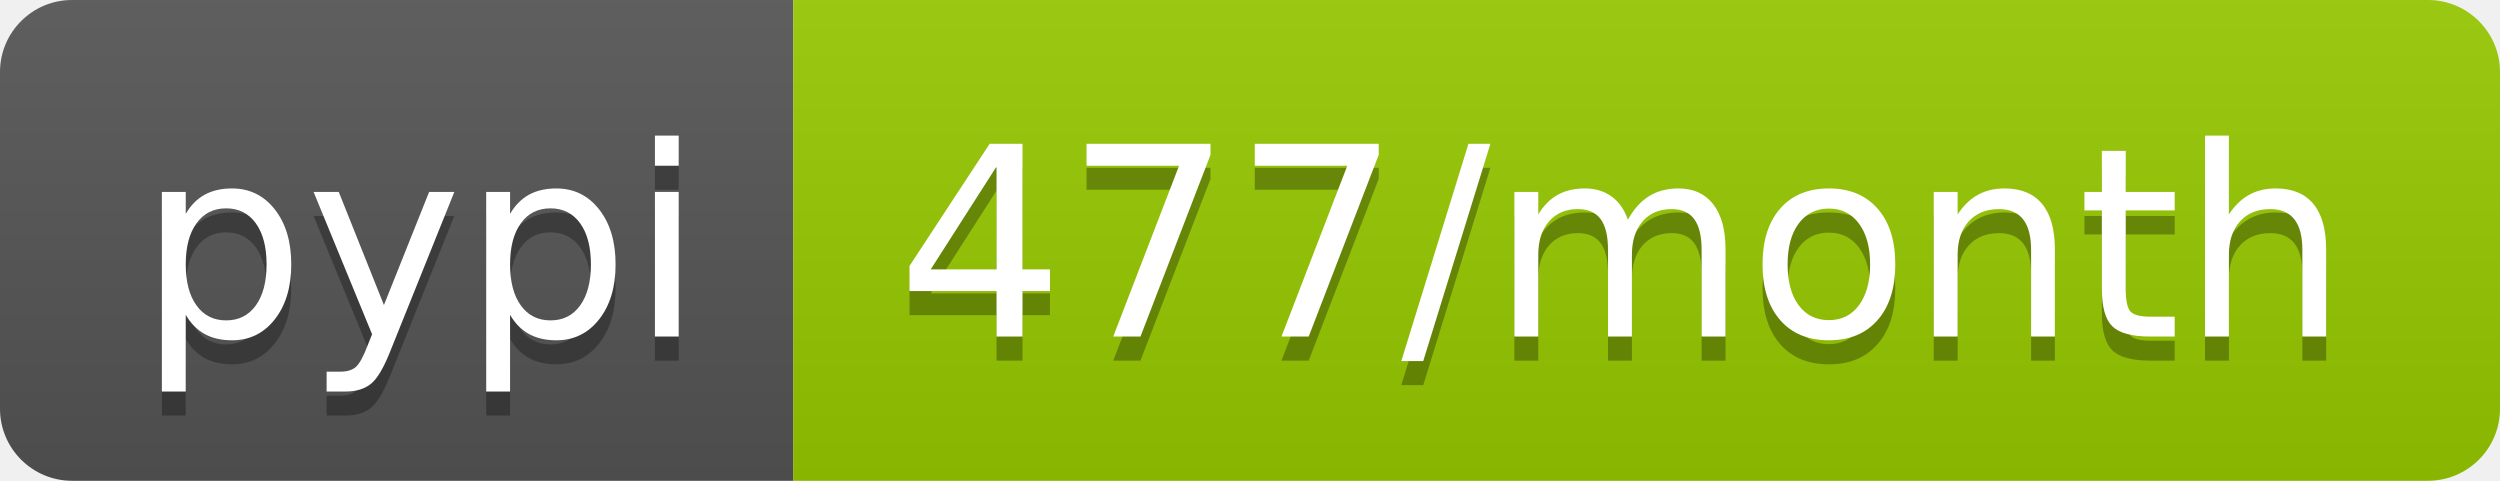
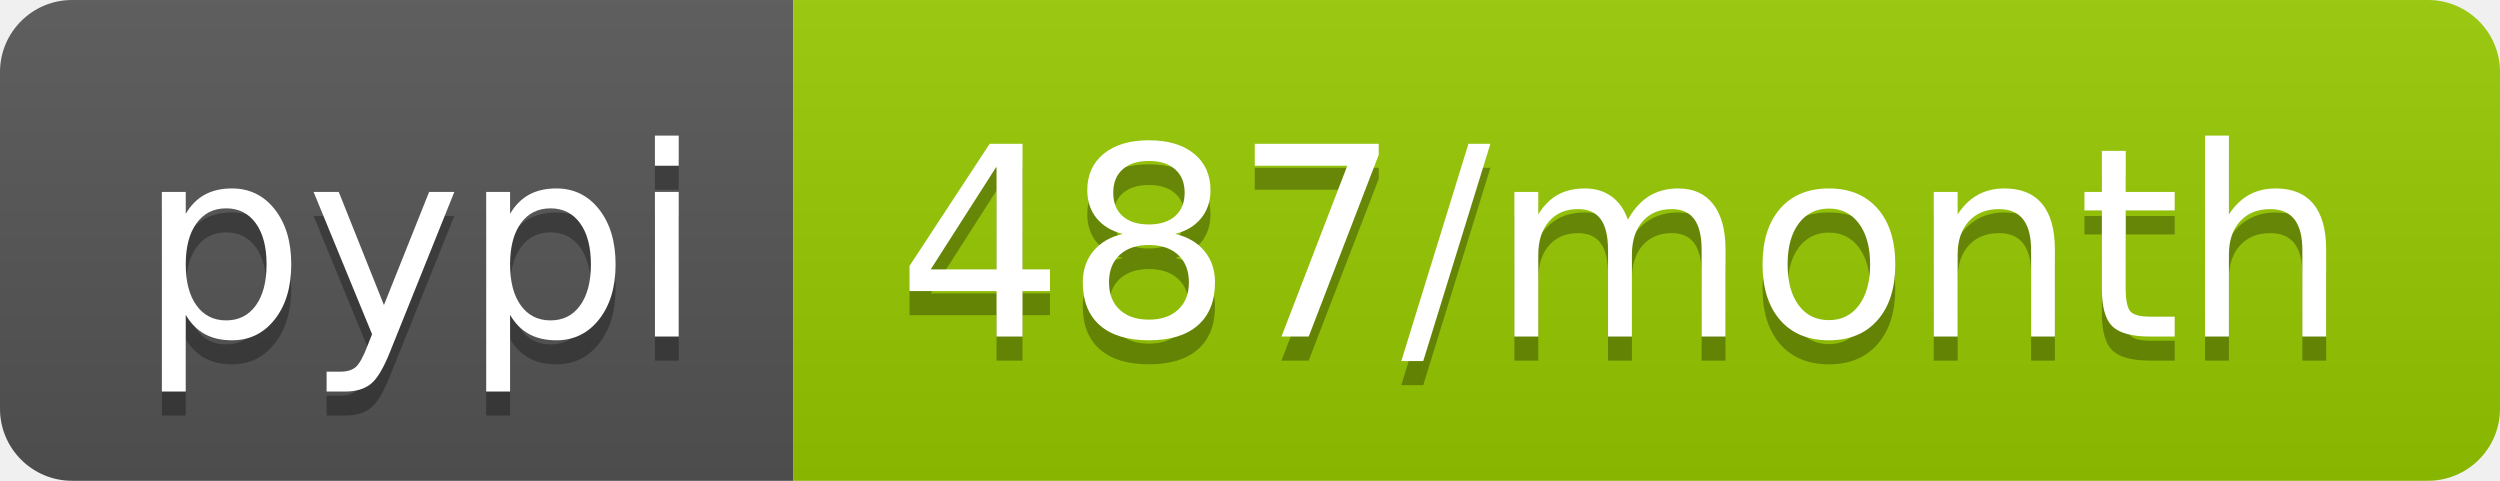
<svg xmlns="http://www.w3.org/2000/svg" width="104" height="20">
  <linearGradient id="b" x2="0" y2="100%">
    <stop offset="0" stop-color="#bbb" stop-opacity=".1" />
    <stop offset="1" stop-opacity=".1" />
  </linearGradient>
  <clipPath id="a">
    <rect width="104" height="20" rx="3" fill="#fff" />
  </clipPath>
  <g clip-path="url(#a)">
    <path fill="#555" d="M0 0h33v20H0z" />
    <path fill="#97ca00" d="M33 0h71v20H33z" />
    <path fill="url(#b)" d="M0 0h104v20H0z" />
  </g>
  <g fill="#fff" text-anchor="middle" font-family="DejaVu Sans,Verdana,Geneva,sans-serif" font-size="110">
    <text x="175" y="150" fill="#010101" fill-opacity=".3" transform="scale(.1)" textLength="230">pypi</text>
    <text x="175" y="140" transform="scale(.1)" textLength="230">pypi</text>
-     <text x="675" y="150" fill="#010101" fill-opacity=".3" transform="scale(.1)" textLength="610">477/month</text>
-     <text x="675" y="140" transform="scale(.1)" textLength="610">477/month</text>
+     <text x="675" y="150" fill="#010101" fill-opacity=".3" transform="scale(.1)" textLength="610">487/month</text>
+     <text x="675" y="140" transform="scale(.1)" textLength="610">487/month</text>
  </g>
</svg>
